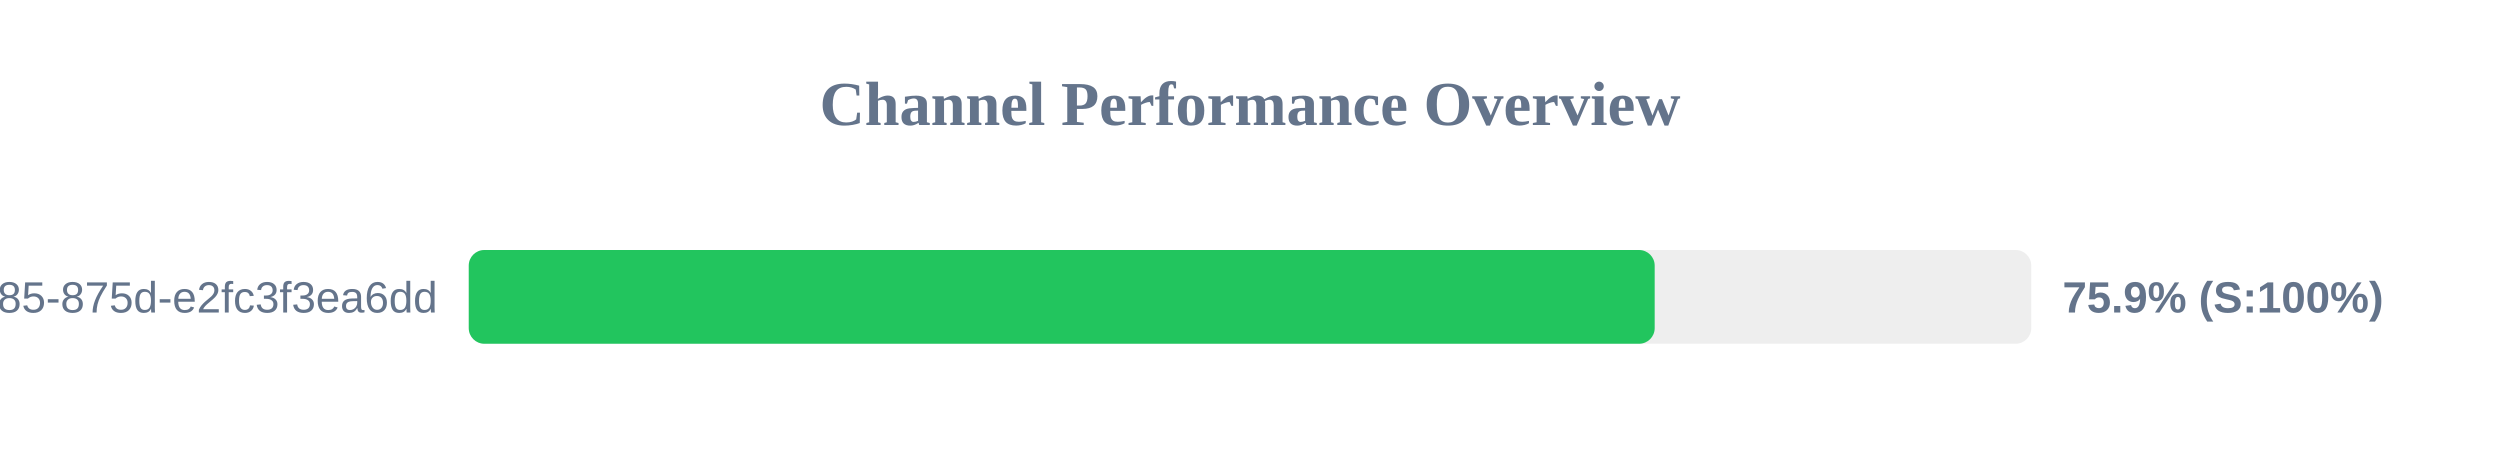
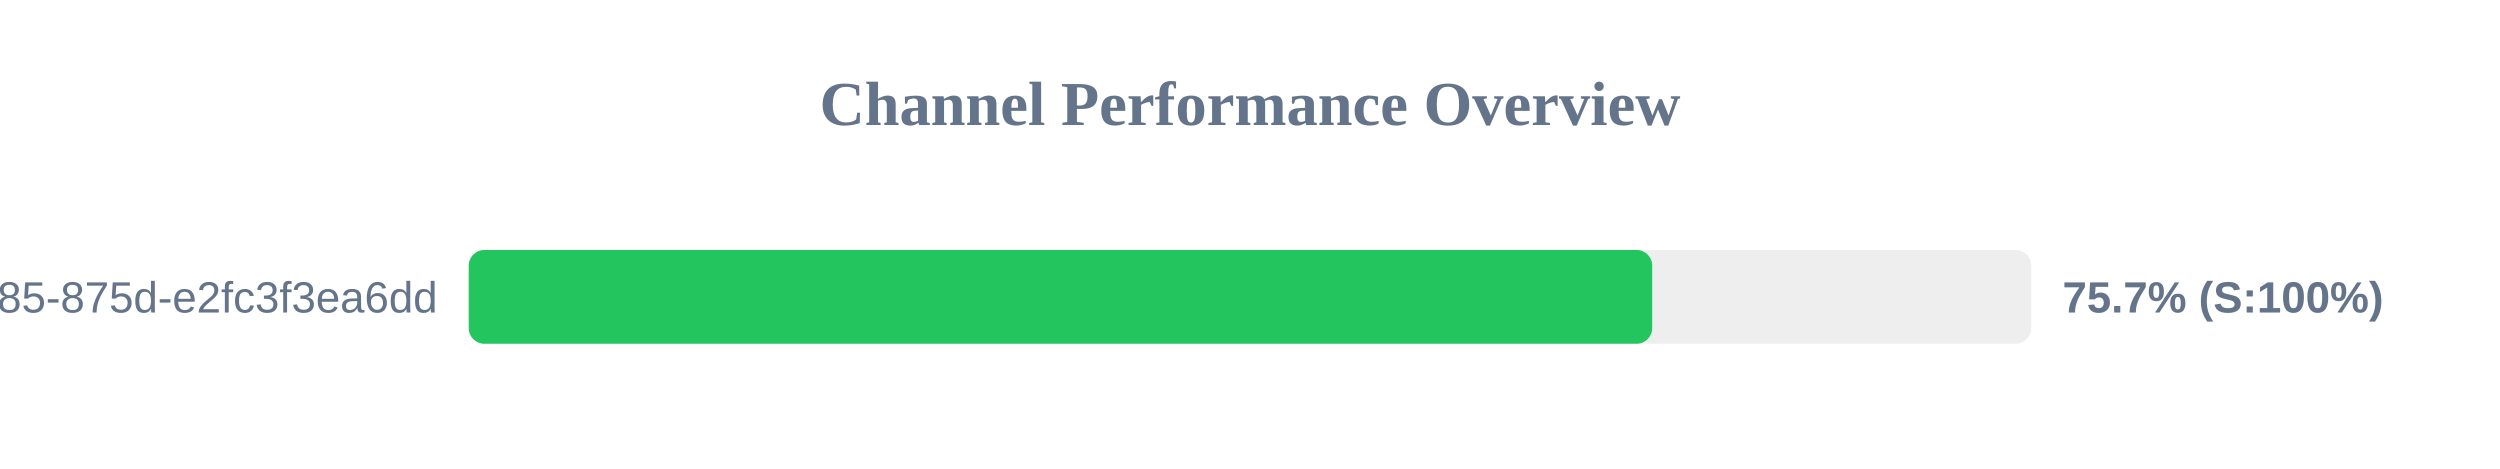
<svg xmlns="http://www.w3.org/2000/svg" width="800" height="150" version="1.1">
  <style>
        .row { font: 14px Arial; fill: #64748b; }
        .score { font: bold 14px Arial; fill: #64748b; }
    </style>
  <text x="400" y="40" text-anchor="middle" font-size="20px" font-weight="bold" fill="#64748b">Channel Performance Overview</text>
  <rect x="150" y="80" width="500" height="30" fill="#eee" rx="5" />
-   <rect x="150" y="80" width="379.5" height="30" fill="#22c55e" rx="5" />
+   <rect x="150" y="80" width="378.7" height="30" fill="#22c55e" rx="5" />
  <text x="140" y="100" text-anchor="end" class="row">?uuid=1045aedf-053c-4585-875d-e2fc3f3ea6dd</text>
-   <text x="660" y="100" text-anchor="start" class="score">75.9% (S:100%)</text>
+   <text x="660" y="100" text-anchor="start" class="score">75.7% (S:100%)</text>
</svg>
